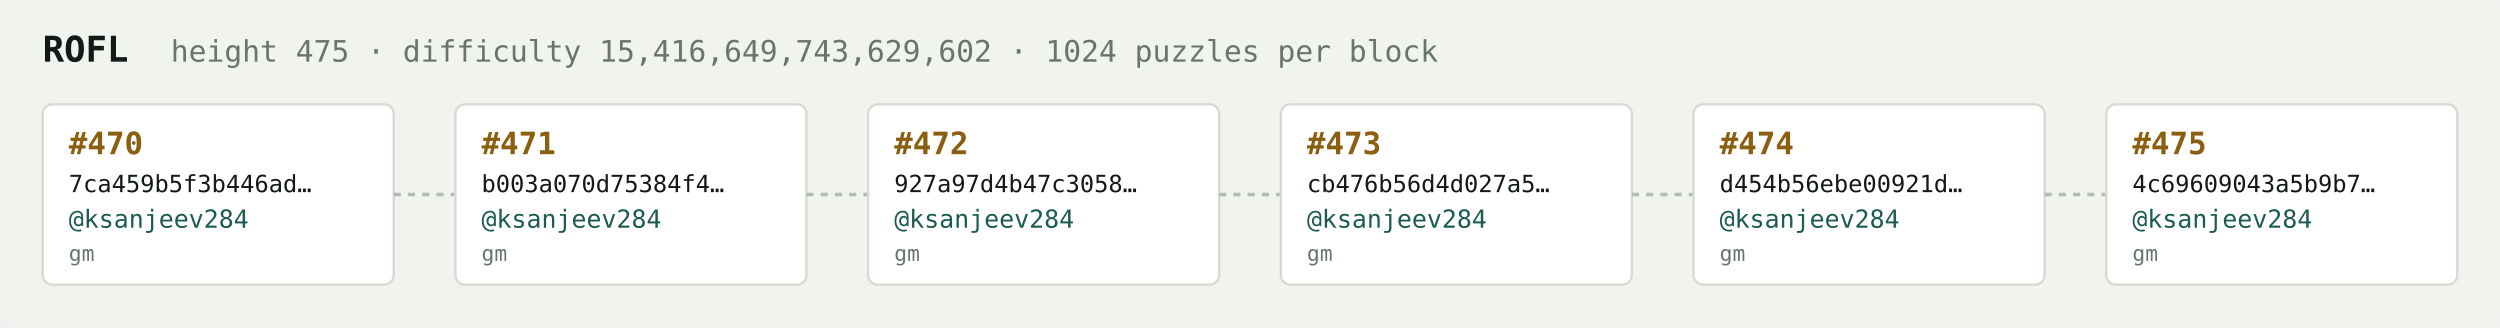
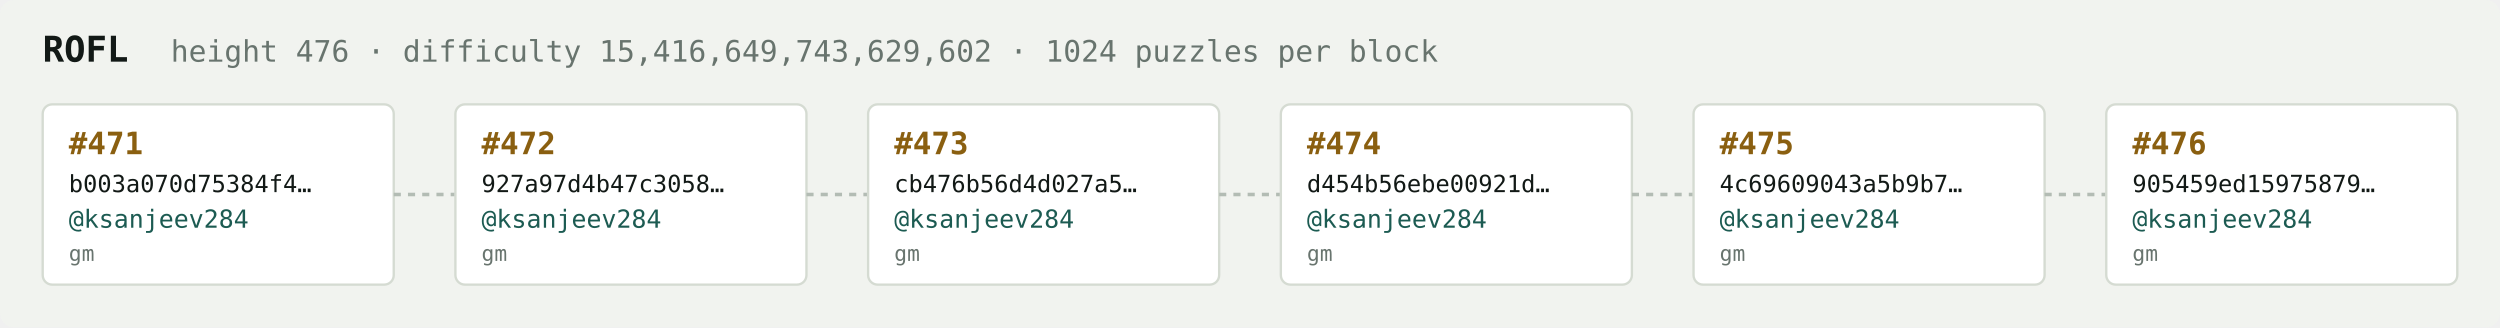
<svg xmlns="http://www.w3.org/2000/svg" width="1054" height="138" viewBox="0 0 1054 138" font-family="ui-monospace,SFMono-Regular,Menlo,monospace">
  <rect fill="#f1f3ef" width="1054" height="138" rx="6" />
  <text x="18" y="26" fill="#121916" font-size="15" font-weight="700">ROFL</text>
-   <text x="72" y="26" fill="#68746e" font-size="12.5">height 475 · difficulty 15,416,649,743,629,602 · 1024 puzzles per block</text>
+   <text x="72" y="26" fill="#68746e" font-size="12.5">height 476 · difficulty 15,416,649,743,629,602 · 1024 puzzles per block</text>
  <rect x="18" y="44" width="148" height="76" rx="4" fill="#ffffff" stroke="#d5dbd2" stroke-width="1" />
-   <text x="29" y="65" fill="#8a5f10" font-size="13" font-weight="700">#470</text>
-   <text x="29" y="81" fill="#121916" font-size="10">7ca459b5f3b446ad…</text>
+   <text x="29" y="65" fill="#8a5f10" font-size="13" font-weight="700">#471</text>
+   <text x="29" y="81" fill="#121916" font-size="10">b003a070d75384f4…</text>
  <text x="29" y="96" fill="#1c5b52" font-size="10.5">@ksanjeev284</text>
  <text x="29" y="110" fill="#68746e" font-size="9">gm</text>
  <line x1="166" y1="82.0" x2="192" y2="82.0" stroke="#b3bcb4" stroke-width="1.5" stroke-dasharray="3 3" />
  <rect x="192" y="44" width="148" height="76" rx="4" fill="#ffffff" stroke="#d5dbd2" stroke-width="1" />
-   <text x="203" y="65" fill="#8a5f10" font-size="13" font-weight="700">#471</text>
-   <text x="203" y="81" fill="#121916" font-size="10">b003a070d75384f4…</text>
+   <text x="203" y="65" fill="#8a5f10" font-size="13" font-weight="700">#472</text>
+   <text x="203" y="81" fill="#121916" font-size="10">927a97d4b47c3058…</text>
  <text x="203" y="96" fill="#1c5b52" font-size="10.5">@ksanjeev284</text>
  <text x="203" y="110" fill="#68746e" font-size="9">gm</text>
  <line x1="340" y1="82.0" x2="366" y2="82.0" stroke="#b3bcb4" stroke-width="1.5" stroke-dasharray="3 3" />
  <rect x="366" y="44" width="148" height="76" rx="4" fill="#ffffff" stroke="#d5dbd2" stroke-width="1" />
-   <text x="377" y="65" fill="#8a5f10" font-size="13" font-weight="700">#472</text>
-   <text x="377" y="81" fill="#121916" font-size="10">927a97d4b47c3058…</text>
+   <text x="377" y="65" fill="#8a5f10" font-size="13" font-weight="700">#473</text>
+   <text x="377" y="81" fill="#121916" font-size="10">cb476b56d4d027a5…</text>
  <text x="377" y="96" fill="#1c5b52" font-size="10.5">@ksanjeev284</text>
  <text x="377" y="110" fill="#68746e" font-size="9">gm</text>
  <line x1="514" y1="82.0" x2="540" y2="82.0" stroke="#b3bcb4" stroke-width="1.5" stroke-dasharray="3 3" />
  <rect x="540" y="44" width="148" height="76" rx="4" fill="#ffffff" stroke="#d5dbd2" stroke-width="1" />
-   <text x="551" y="65" fill="#8a5f10" font-size="13" font-weight="700">#473</text>
-   <text x="551" y="81" fill="#121916" font-size="10">cb476b56d4d027a5…</text>
+   <text x="551" y="65" fill="#8a5f10" font-size="13" font-weight="700">#474</text>
+   <text x="551" y="81" fill="#121916" font-size="10">d454b56ebe00921d…</text>
  <text x="551" y="96" fill="#1c5b52" font-size="10.5">@ksanjeev284</text>
  <text x="551" y="110" fill="#68746e" font-size="9">gm</text>
  <line x1="688" y1="82.0" x2="714" y2="82.0" stroke="#b3bcb4" stroke-width="1.5" stroke-dasharray="3 3" />
  <rect x="714" y="44" width="148" height="76" rx="4" fill="#ffffff" stroke="#d5dbd2" stroke-width="1" />
-   <text x="725" y="65" fill="#8a5f10" font-size="13" font-weight="700">#474</text>
-   <text x="725" y="81" fill="#121916" font-size="10">d454b56ebe00921d…</text>
+   <text x="725" y="65" fill="#8a5f10" font-size="13" font-weight="700">#475</text>
+   <text x="725" y="81" fill="#121916" font-size="10">4c69609043a5b9b7…</text>
  <text x="725" y="96" fill="#1c5b52" font-size="10.5">@ksanjeev284</text>
  <text x="725" y="110" fill="#68746e" font-size="9">gm</text>
  <line x1="862" y1="82.0" x2="888" y2="82.0" stroke="#b3bcb4" stroke-width="1.5" stroke-dasharray="3 3" />
  <rect x="888" y="44" width="148" height="76" rx="4" fill="#ffffff" stroke="#d5dbd2" stroke-width="1" />
-   <text x="899" y="65" fill="#8a5f10" font-size="13" font-weight="700">#475</text>
-   <text x="899" y="81" fill="#121916" font-size="10">4c69609043a5b9b7…</text>
+   <text x="899" y="65" fill="#8a5f10" font-size="13" font-weight="700">#476</text>
+   <text x="899" y="81" fill="#121916" font-size="10">905459ed15975879…</text>
  <text x="899" y="96" fill="#1c5b52" font-size="10.5">@ksanjeev284</text>
  <text x="899" y="110" fill="#68746e" font-size="9">gm</text>
</svg>
